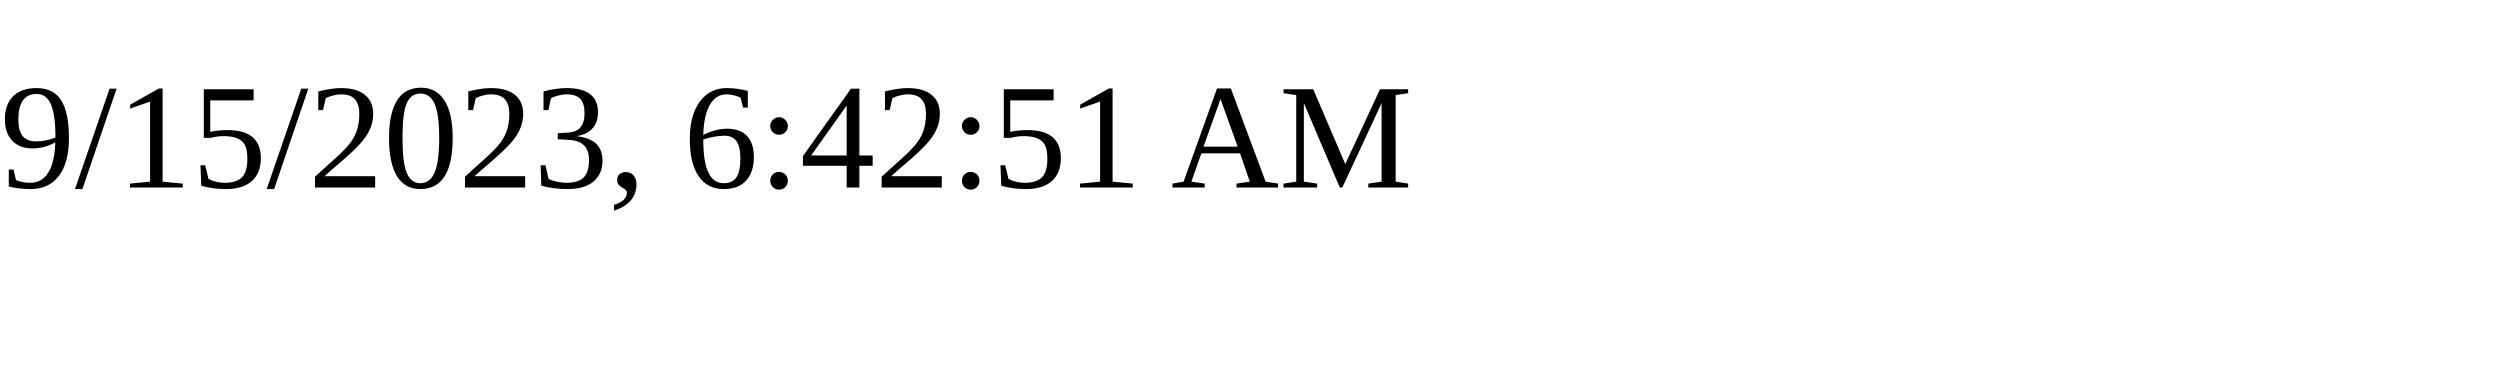
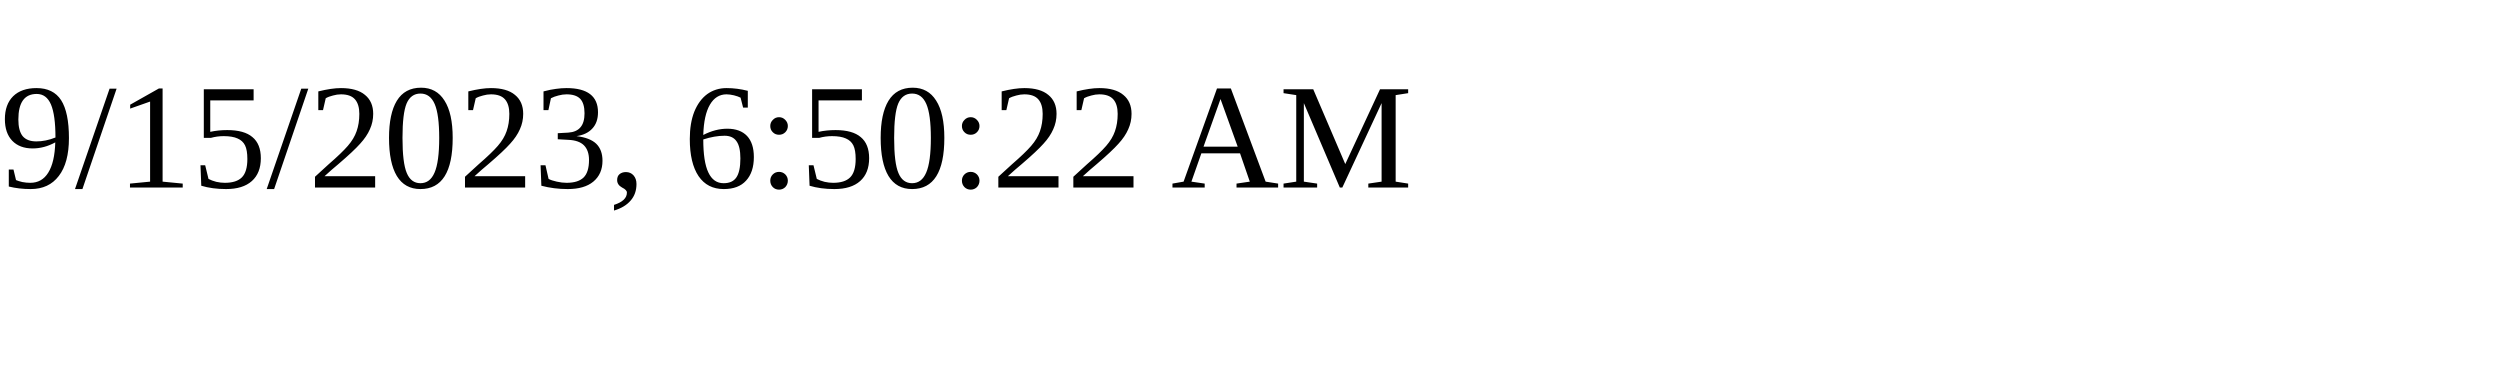
<svg xmlns="http://www.w3.org/2000/svg" height="30" width="200">
-   <text x="0" y="15">9/15/2023, 6:42:51 AM</text>
+   <text x="0" y="15">9/15/2023, 6:50:22 AM</text>
</svg>
